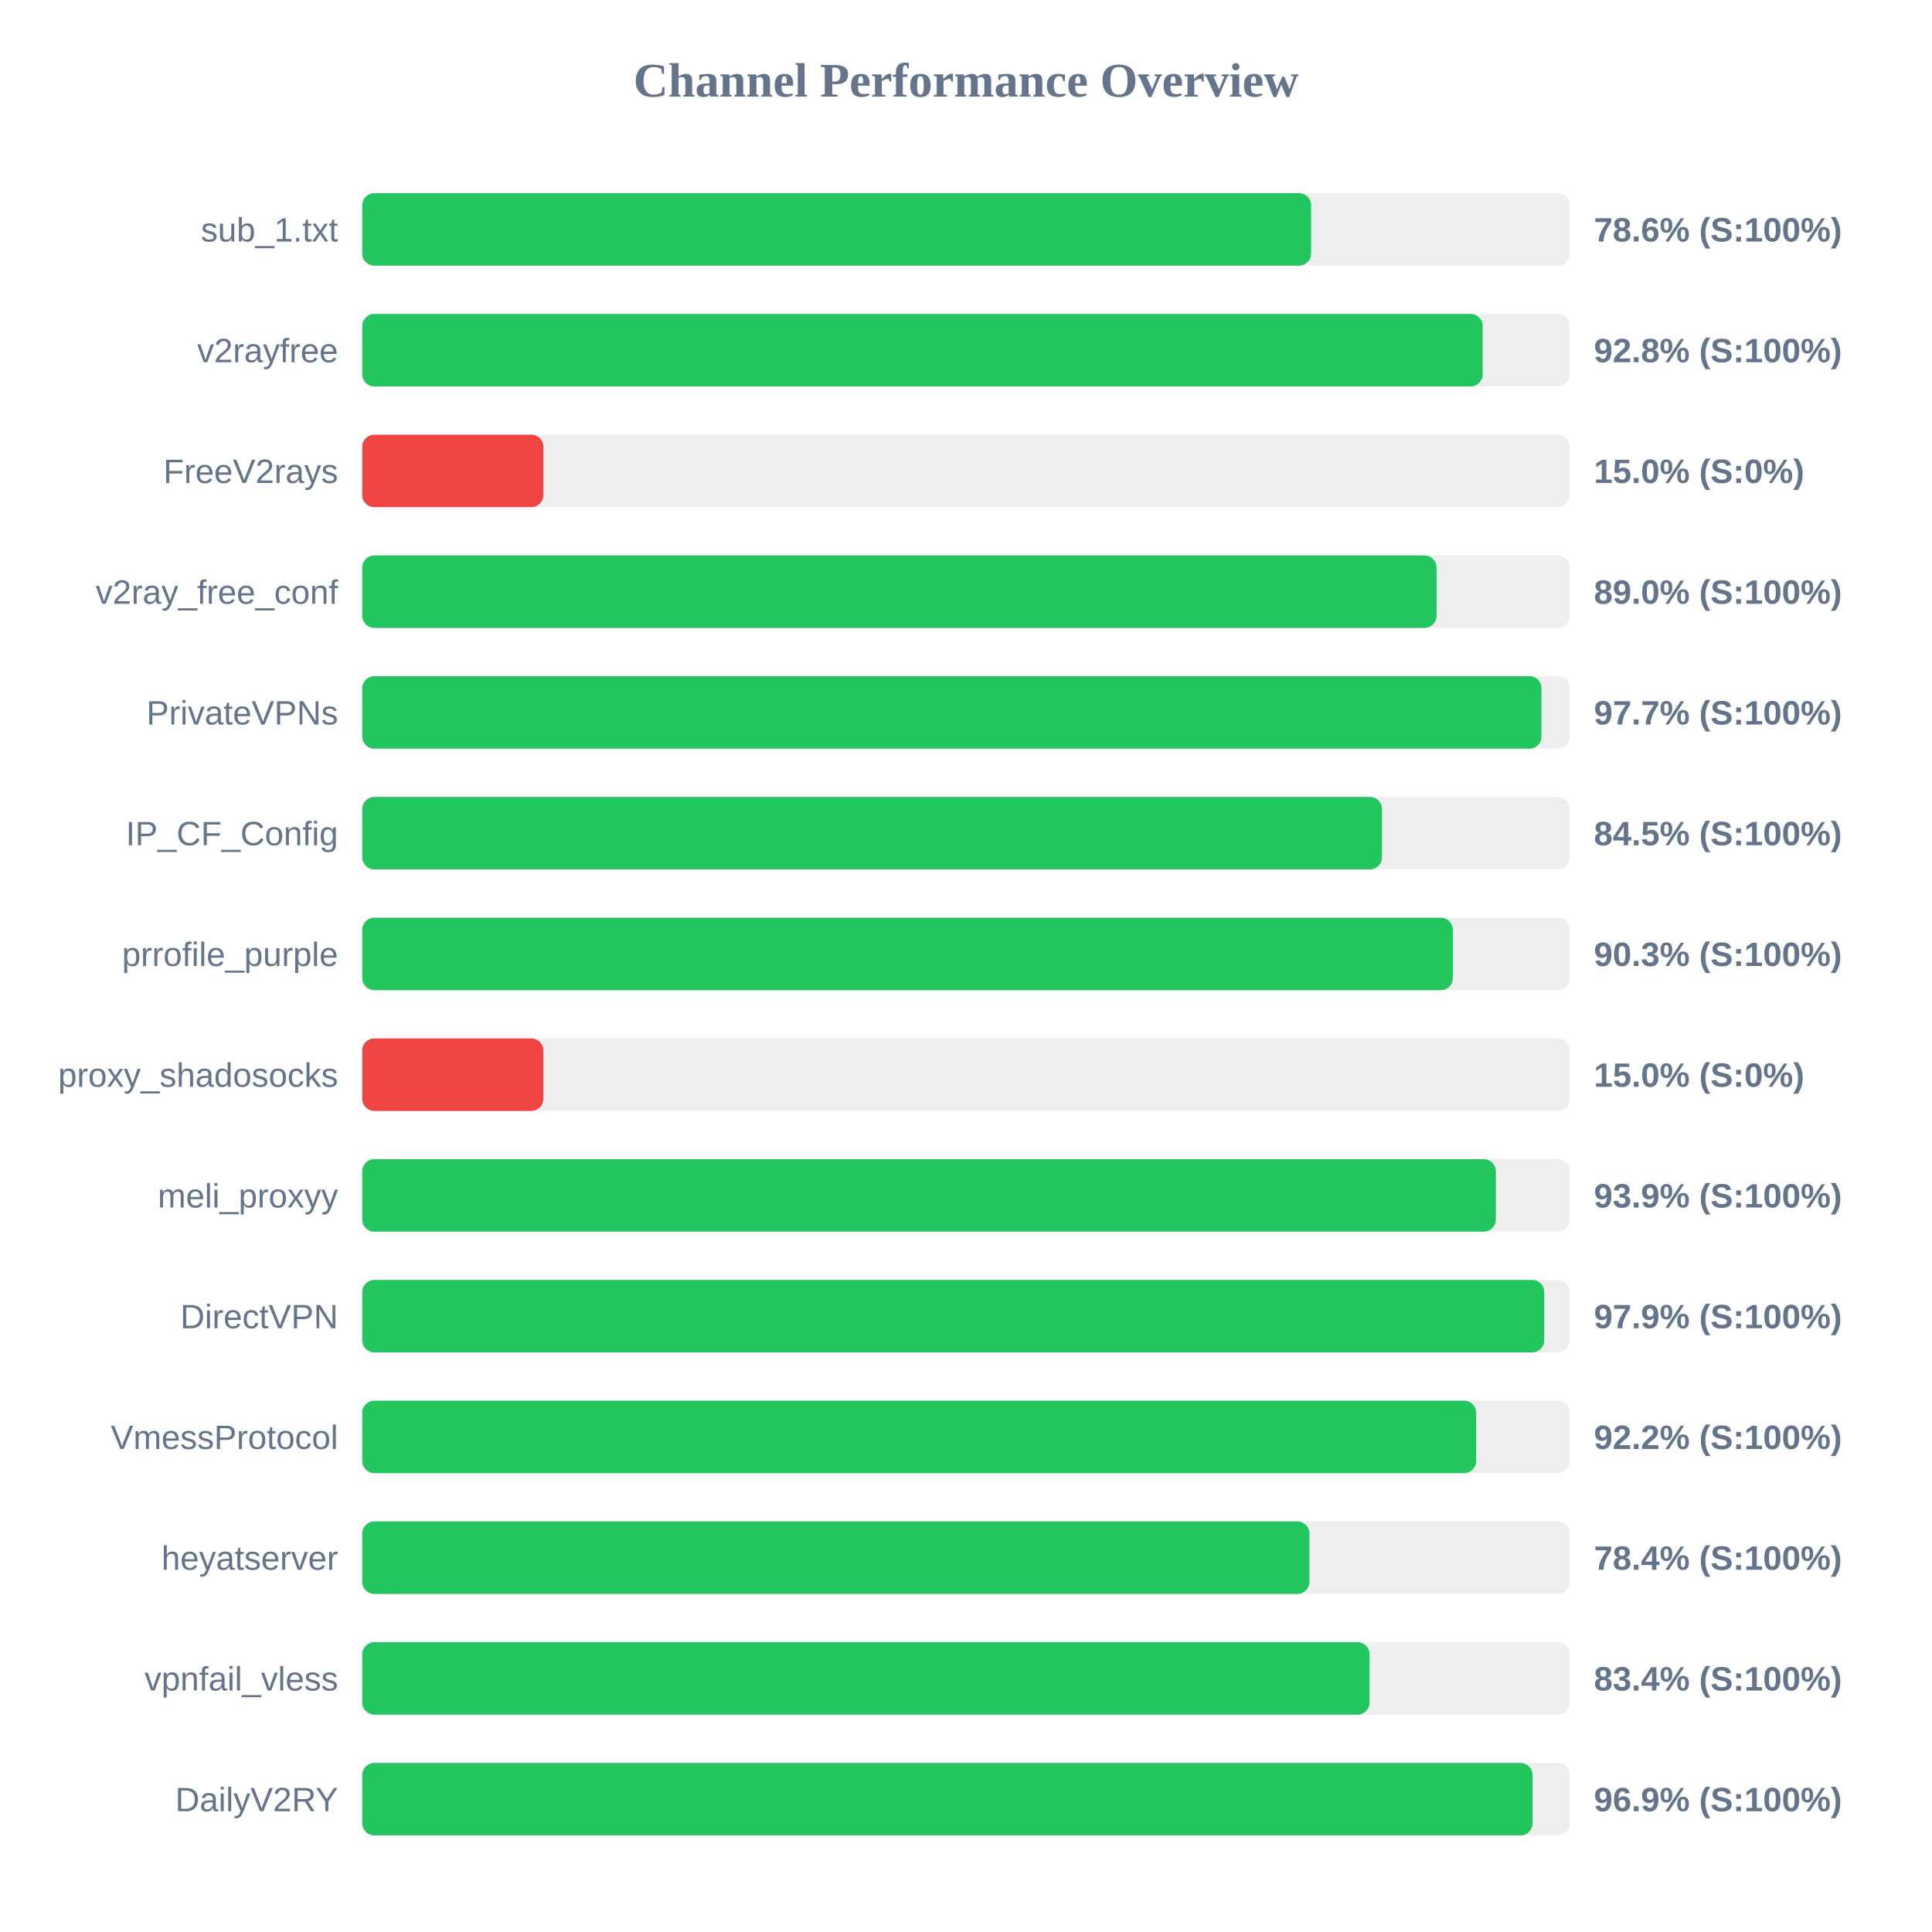
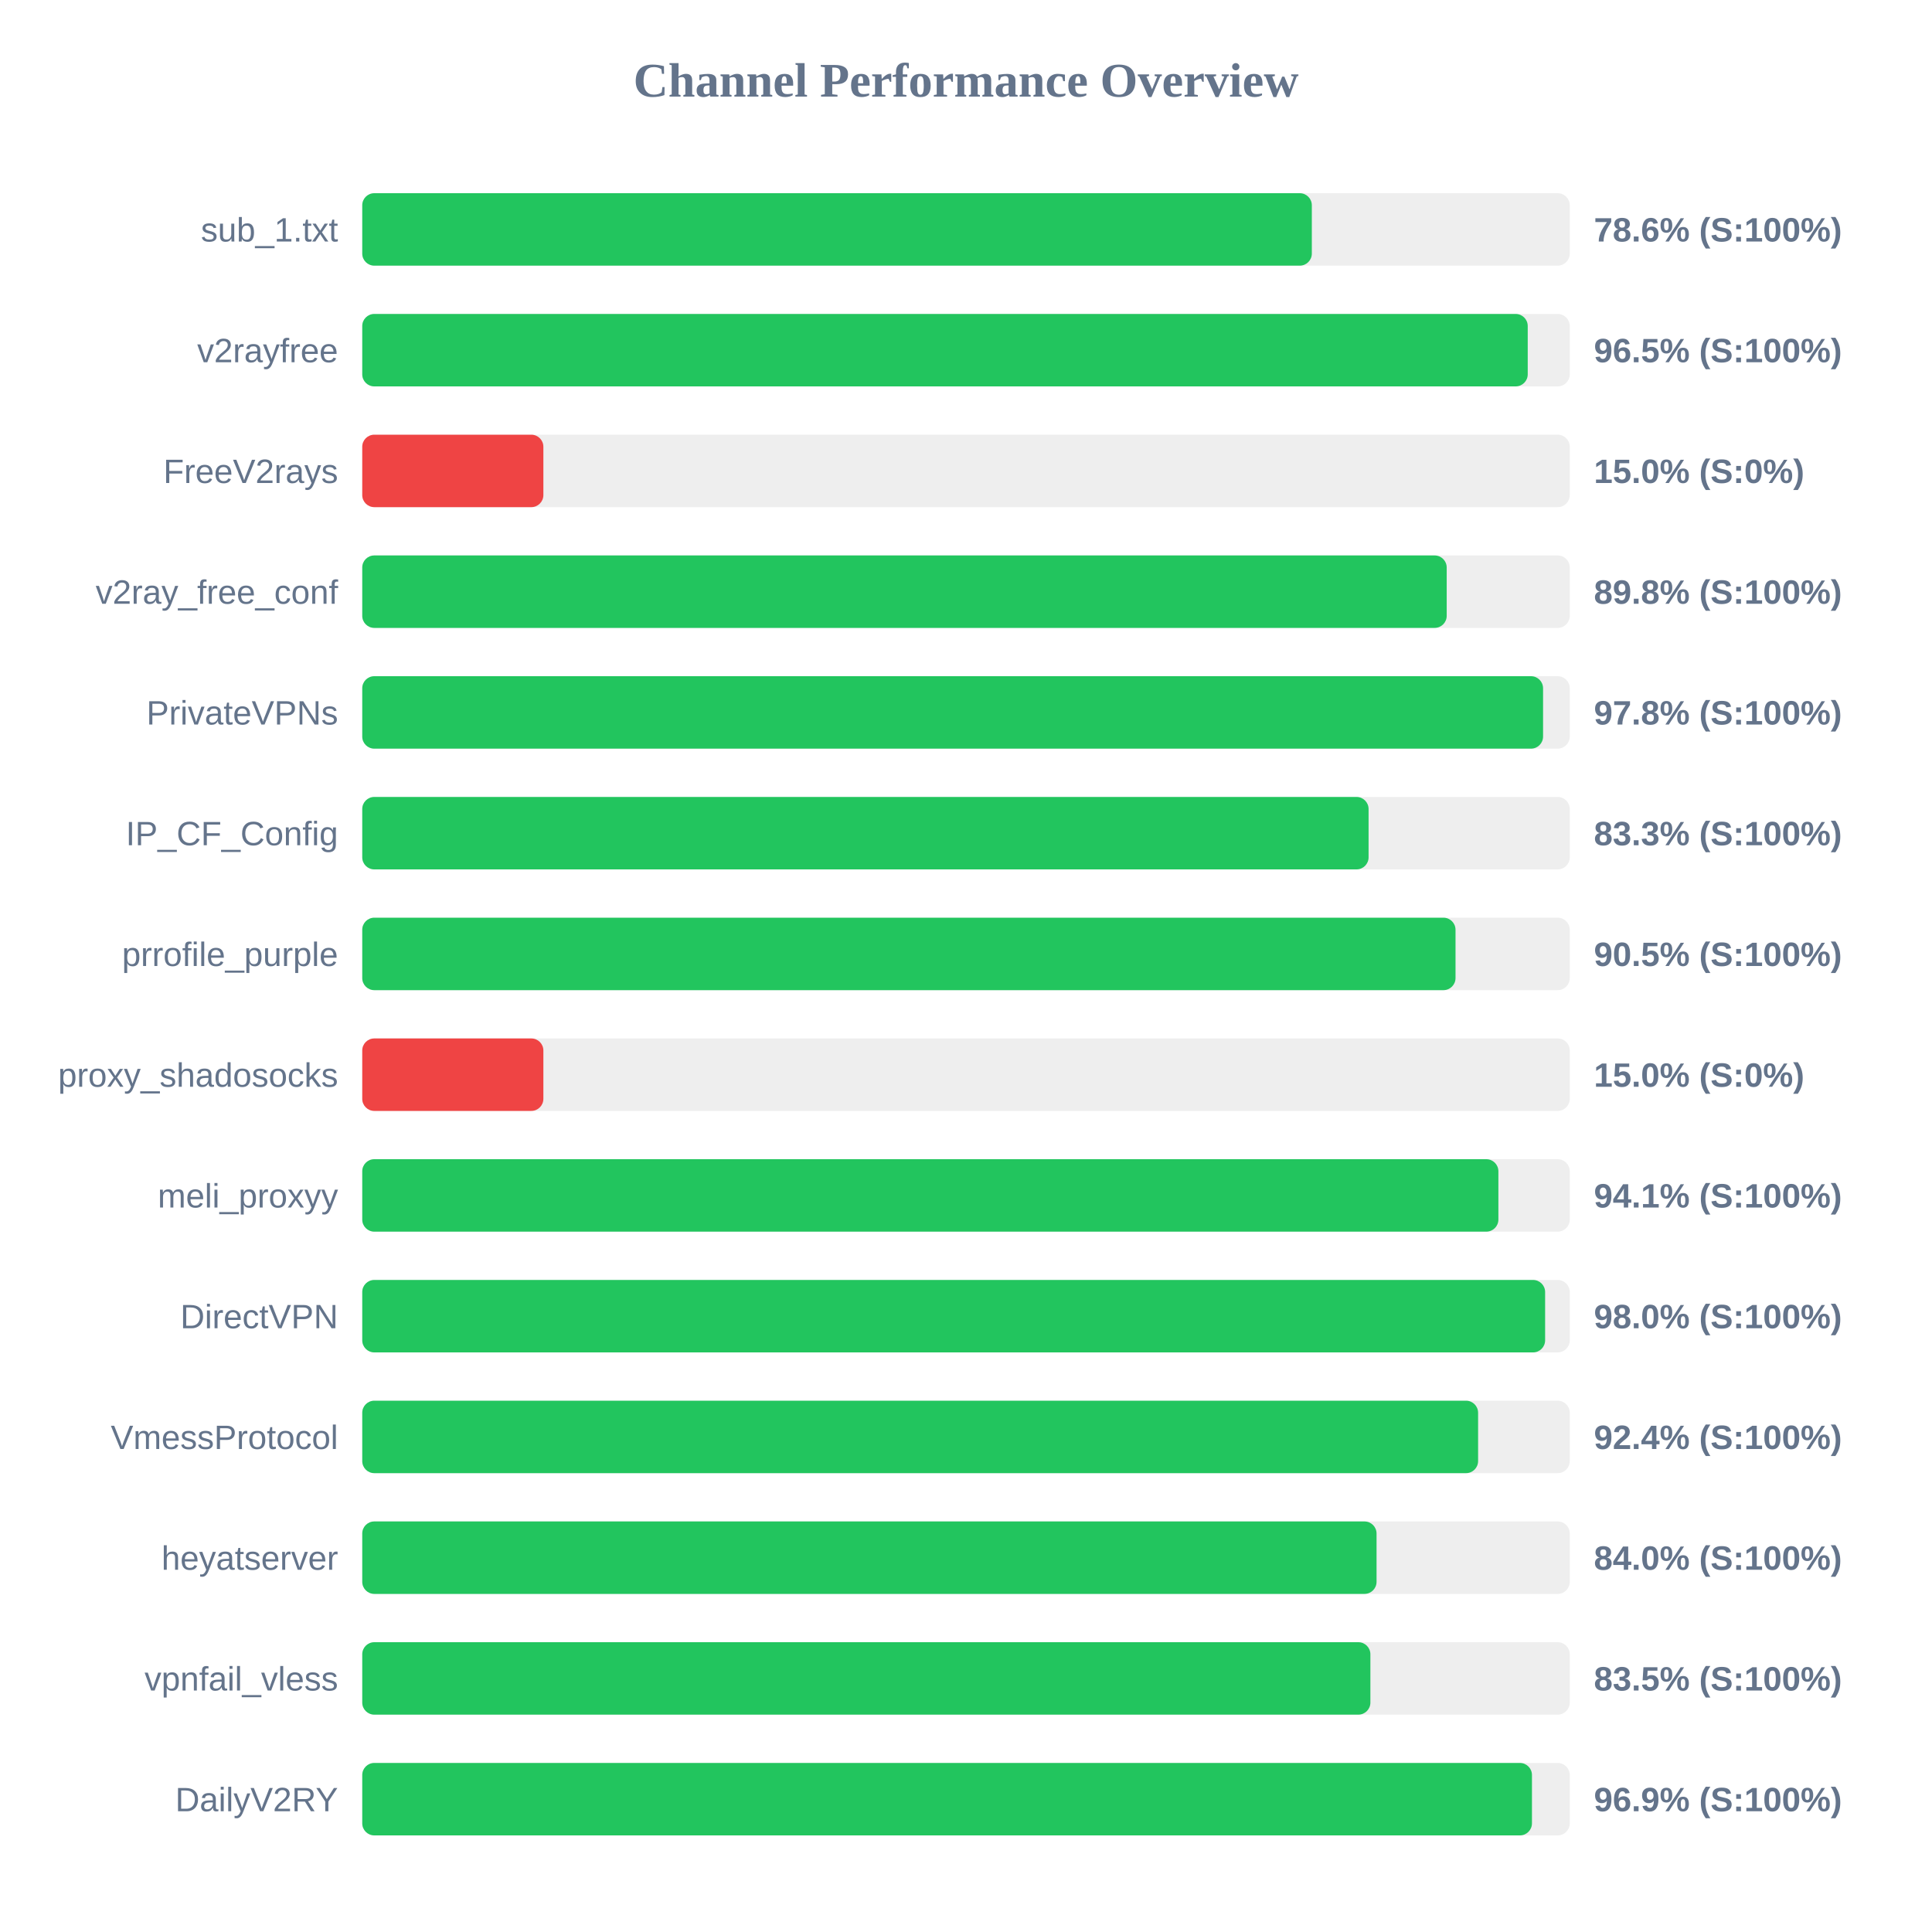
<svg xmlns="http://www.w3.org/2000/svg" width="800" height="800" version="1.1">
  <style>
        .row { font: 14px Arial; fill: #64748b; }
        .score { font: bold 14px Arial; fill: #64748b; }
    </style>
  <text x="400" y="40" text-anchor="middle" font-size="20px" font-weight="bold" fill="#64748b">Channel Performance Overview</text>
  <rect x="150" y="80" width="500" height="30" fill="#eee" rx="5" />
-   <rect x="150" y="80" width="392.9" height="30" fill="#22c55e" rx="5" />
+   <rect x="150" y="80" width="393.2" height="30" fill="#22c55e" rx="5" />
  <text x="140" y="100" text-anchor="end" class="row">sub_1.txt</text>
  <text x="660" y="100" text-anchor="start" class="score">78.6% (S:100%)</text>
  <rect x="150" y="130" width="500" height="30" fill="#eee" rx="5" />
-   <rect x="150" y="130" width="463.95" height="30" fill="#22c55e" rx="5" />
+   <rect x="150" y="130" width="482.6" height="30" fill="#22c55e" rx="5" />
  <text x="140" y="150" text-anchor="end" class="row">v2rayfree</text>
-   <text x="660" y="150" text-anchor="start" class="score">92.8% (S:100%)</text>
+   <text x="660" y="150" text-anchor="start" class="score">96.5% (S:100%)</text>
  <rect x="150" y="180" width="500" height="30" fill="#eee" rx="5" />
  <rect x="150" y="180" width="75.0" height="30" fill="#ef4444" rx="5" />
  <text x="140" y="200" text-anchor="end" class="row">FreeV2rays</text>
  <text x="660" y="200" text-anchor="start" class="score">15.0% (S:0%)</text>
  <rect x="150" y="230" width="500" height="30" fill="#eee" rx="5" />
-   <rect x="150" y="230" width="444.85" height="30" fill="#22c55e" rx="5" />
+   <rect x="150" y="230" width="449.05" height="30" fill="#22c55e" rx="5" />
  <text x="140" y="250" text-anchor="end" class="row">v2ray_free_conf</text>
-   <text x="660" y="250" text-anchor="start" class="score">89.0% (S:100%)</text>
+   <text x="660" y="250" text-anchor="start" class="score">89.8% (S:100%)</text>
  <rect x="150" y="280" width="500" height="30" fill="#eee" rx="5" />
-   <rect x="150" y="280" width="488.3" height="30" fill="#22c55e" rx="5" />
+   <rect x="150" y="280" width="488.95" height="30" fill="#22c55e" rx="5" />
  <text x="140" y="300" text-anchor="end" class="row">PrivateVPNs</text>
-   <text x="660" y="300" text-anchor="start" class="score">97.7% (S:100%)</text>
+   <text x="660" y="300" text-anchor="start" class="score">97.8% (S:100%)</text>
  <rect x="150" y="330" width="500" height="30" fill="#eee" rx="5" />
-   <rect x="150" y="330" width="422.25" height="30" fill="#22c55e" rx="5" />
+   <rect x="150" y="330" width="416.7" height="30" fill="#22c55e" rx="5" />
  <text x="140" y="350" text-anchor="end" class="row">IP_CF_Config</text>
-   <text x="660" y="350" text-anchor="start" class="score">84.5% (S:100%)</text>
+   <text x="660" y="350" text-anchor="start" class="score">83.3% (S:100%)</text>
  <rect x="150" y="380" width="500" height="30" fill="#eee" rx="5" />
-   <rect x="150" y="380" width="451.6" height="30" fill="#22c55e" rx="5" />
+   <rect x="150" y="380" width="452.7" height="30" fill="#22c55e" rx="5" />
  <text x="140" y="400" text-anchor="end" class="row">prrofile_purple</text>
-   <text x="660" y="400" text-anchor="start" class="score">90.3% (S:100%)</text>
+   <text x="660" y="400" text-anchor="start" class="score">90.5% (S:100%)</text>
  <rect x="150" y="430" width="500" height="30" fill="#eee" rx="5" />
  <rect x="150" y="430" width="75.0" height="30" fill="#ef4444" rx="5" />
  <text x="140" y="450" text-anchor="end" class="row">proxy_shadosocks</text>
  <text x="660" y="450" text-anchor="start" class="score">15.0% (S:0%)</text>
  <rect x="150" y="480" width="500" height="30" fill="#eee" rx="5" />
-   <rect x="150" y="480" width="469.4" height="30" fill="#22c55e" rx="5" />
+   <rect x="150" y="480" width="470.45" height="30" fill="#22c55e" rx="5" />
  <text x="140" y="500" text-anchor="end" class="row">meli_proxyy</text>
-   <text x="660" y="500" text-anchor="start" class="score">93.9% (S:100%)</text>
+   <text x="660" y="500" text-anchor="start" class="score">94.1% (S:100%)</text>
  <rect x="150" y="530" width="500" height="30" fill="#eee" rx="5" />
-   <rect x="150" y="530" width="489.45" height="30" fill="#22c55e" rx="5" />
+   <rect x="150" y="530" width="489.8" height="30" fill="#22c55e" rx="5" />
  <text x="140" y="550" text-anchor="end" class="row">DirectVPN</text>
-   <text x="660" y="550" text-anchor="start" class="score">97.9% (S:100%)</text>
+   <text x="660" y="550" text-anchor="start" class="score">98.0% (S:100%)</text>
  <rect x="150" y="580" width="500" height="30" fill="#eee" rx="5" />
-   <rect x="150" y="580" width="461.25" height="30" fill="#22c55e" rx="5" />
+   <rect x="150" y="580" width="462.05" height="30" fill="#22c55e" rx="5" />
  <text x="140" y="600" text-anchor="end" class="row">VmessProtocol</text>
-   <text x="660" y="600" text-anchor="start" class="score">92.2% (S:100%)</text>
+   <text x="660" y="600" text-anchor="start" class="score">92.4% (S:100%)</text>
  <rect x="150" y="630" width="500" height="30" fill="#eee" rx="5" />
-   <rect x="150" y="630" width="392.2" height="30" fill="#22c55e" rx="5" />
+   <rect x="150" y="630" width="420.0" height="30" fill="#22c55e" rx="5" />
  <text x="140" y="650" text-anchor="end" class="row">heyatserver</text>
-   <text x="660" y="650" text-anchor="start" class="score">78.4% (S:100%)</text>
+   <text x="660" y="650" text-anchor="start" class="score">84.0% (S:100%)</text>
  <rect x="150" y="680" width="500" height="30" fill="#eee" rx="5" />
-   <rect x="150" y="680" width="417.1" height="30" fill="#22c55e" rx="5" />
+   <rect x="150" y="680" width="417.45" height="30" fill="#22c55e" rx="5" />
  <text x="140" y="700" text-anchor="end" class="row">vpnfail_vless</text>
-   <text x="660" y="700" text-anchor="start" class="score">83.4% (S:100%)</text>
+   <text x="660" y="700" text-anchor="start" class="score">83.5% (S:100%)</text>
  <rect x="150" y="730" width="500" height="30" fill="#eee" rx="5" />
-   <rect x="150" y="730" width="484.6" height="30" fill="#22c55e" rx="5" />
+   <rect x="150" y="730" width="484.35" height="30" fill="#22c55e" rx="5" />
  <text x="140" y="750" text-anchor="end" class="row">DailyV2RY</text>
  <text x="660" y="750" text-anchor="start" class="score">96.9% (S:100%)</text>
</svg>
